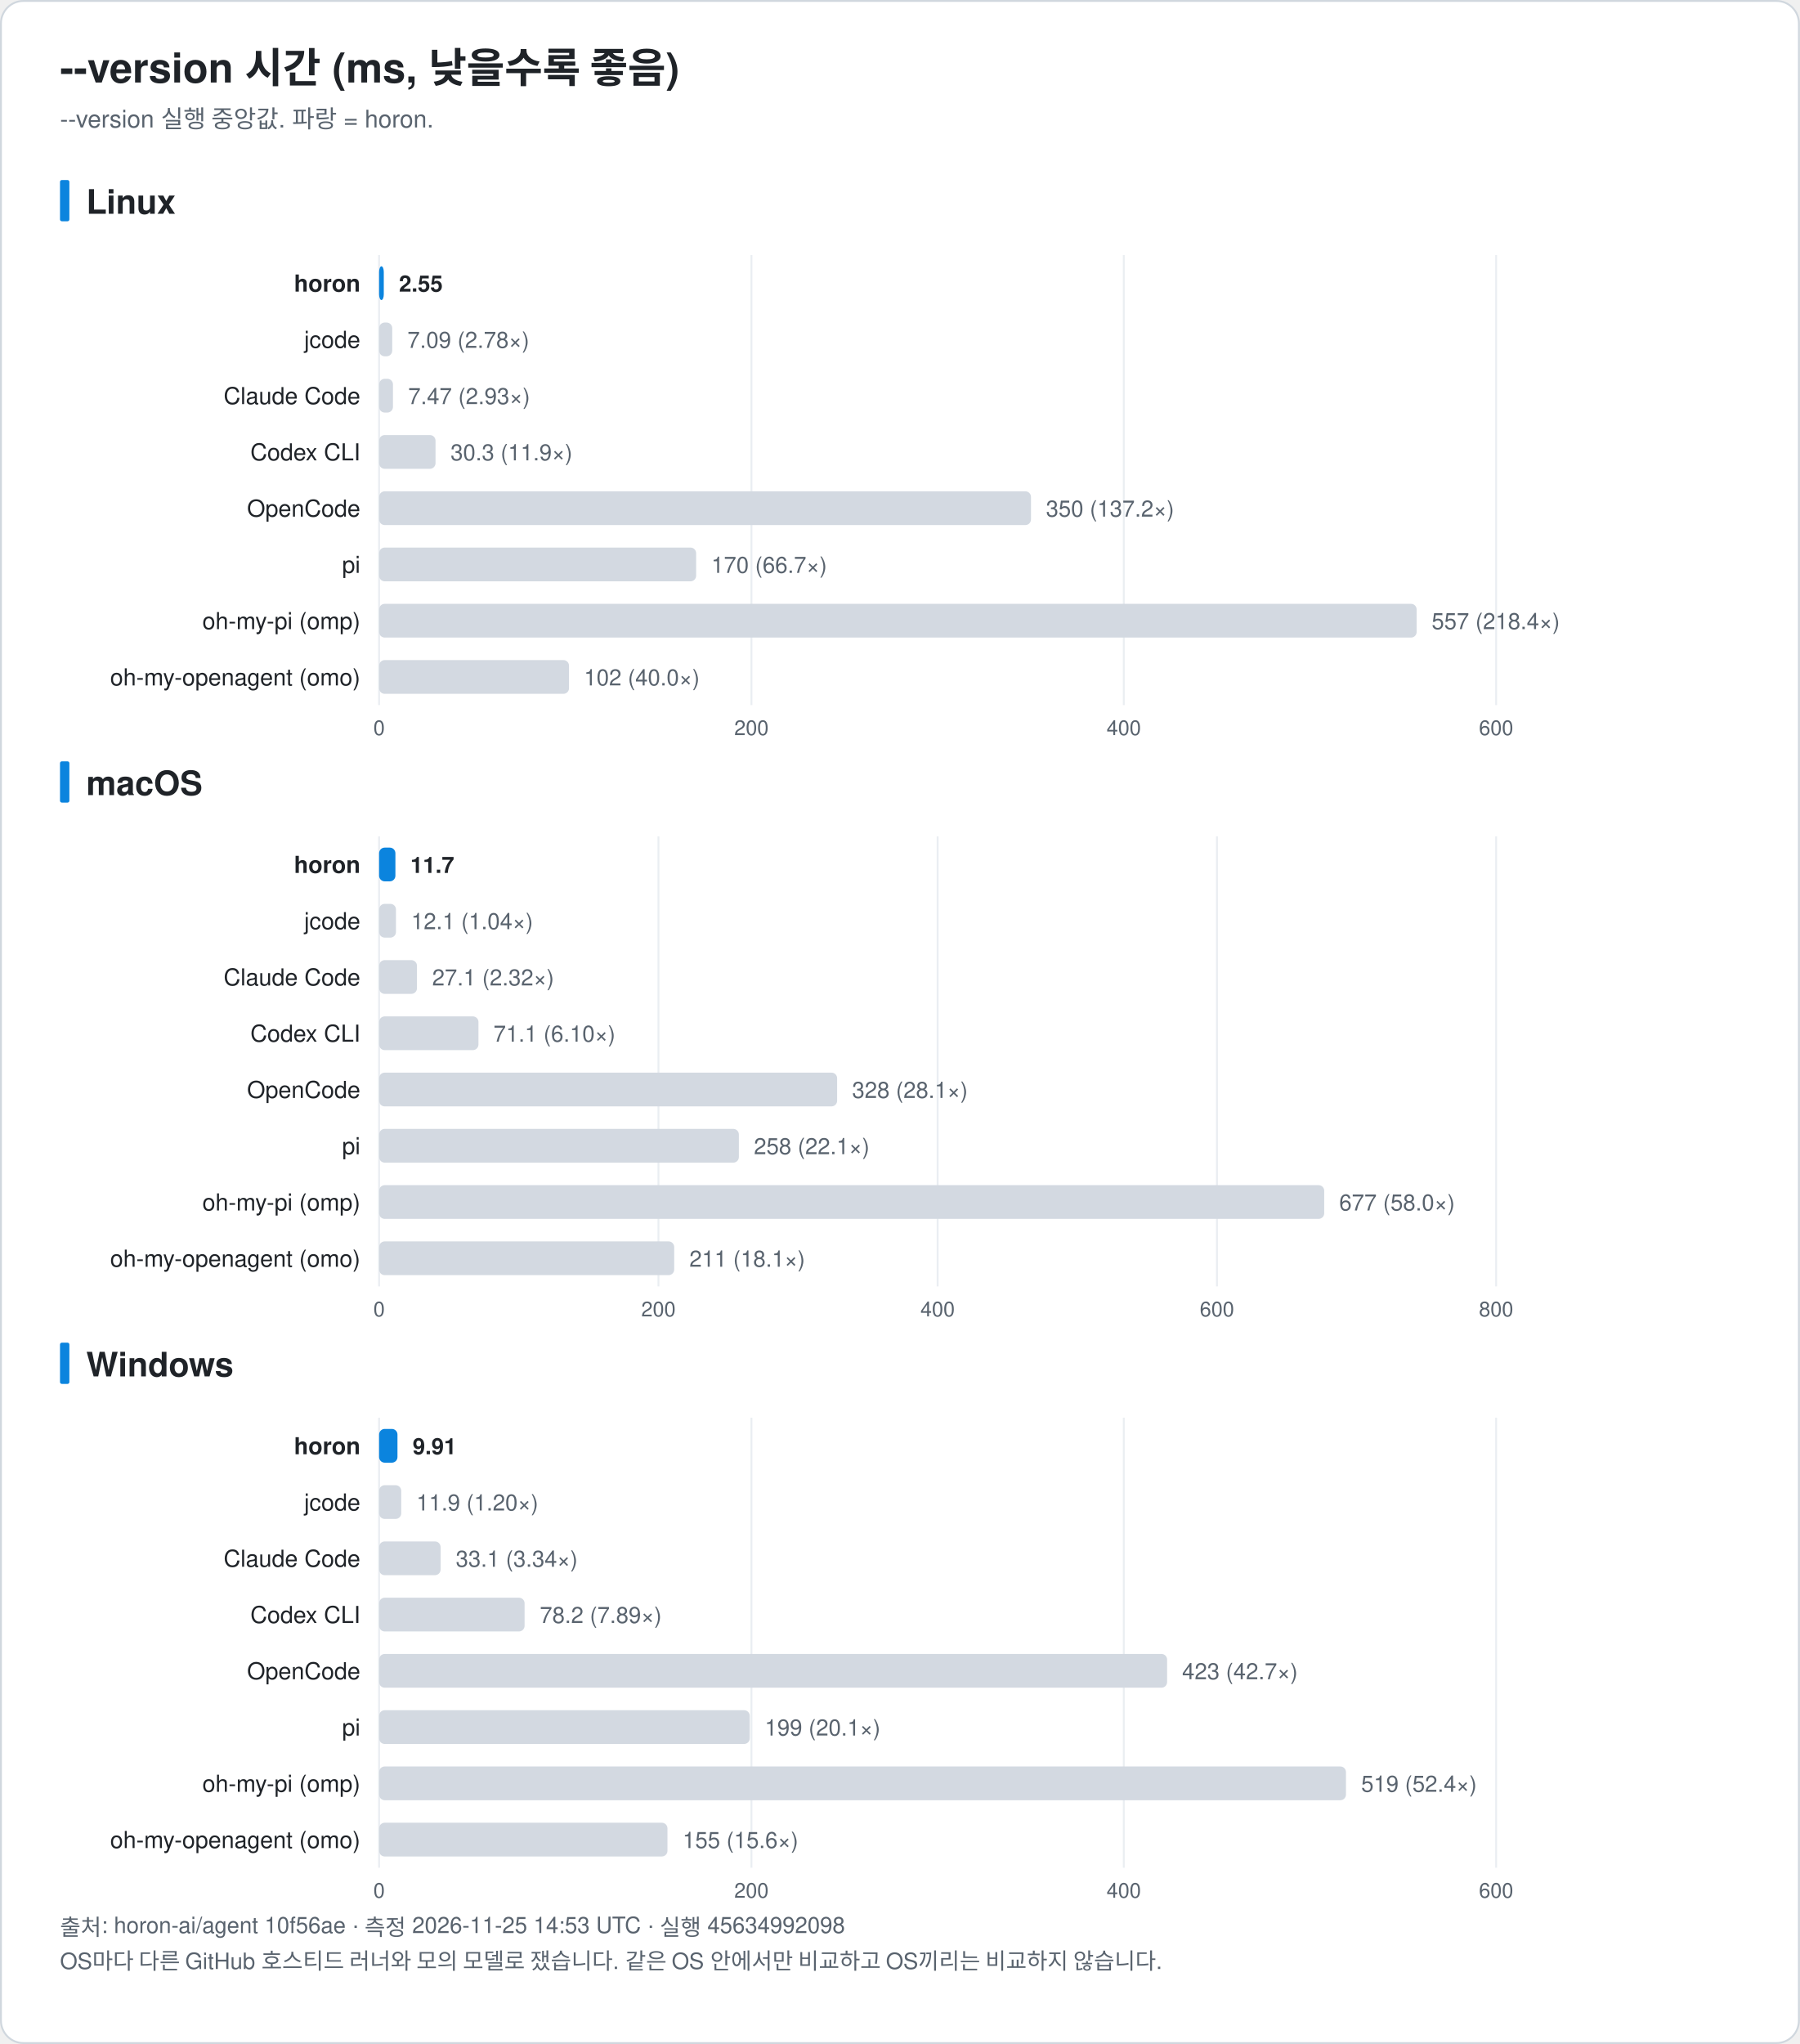
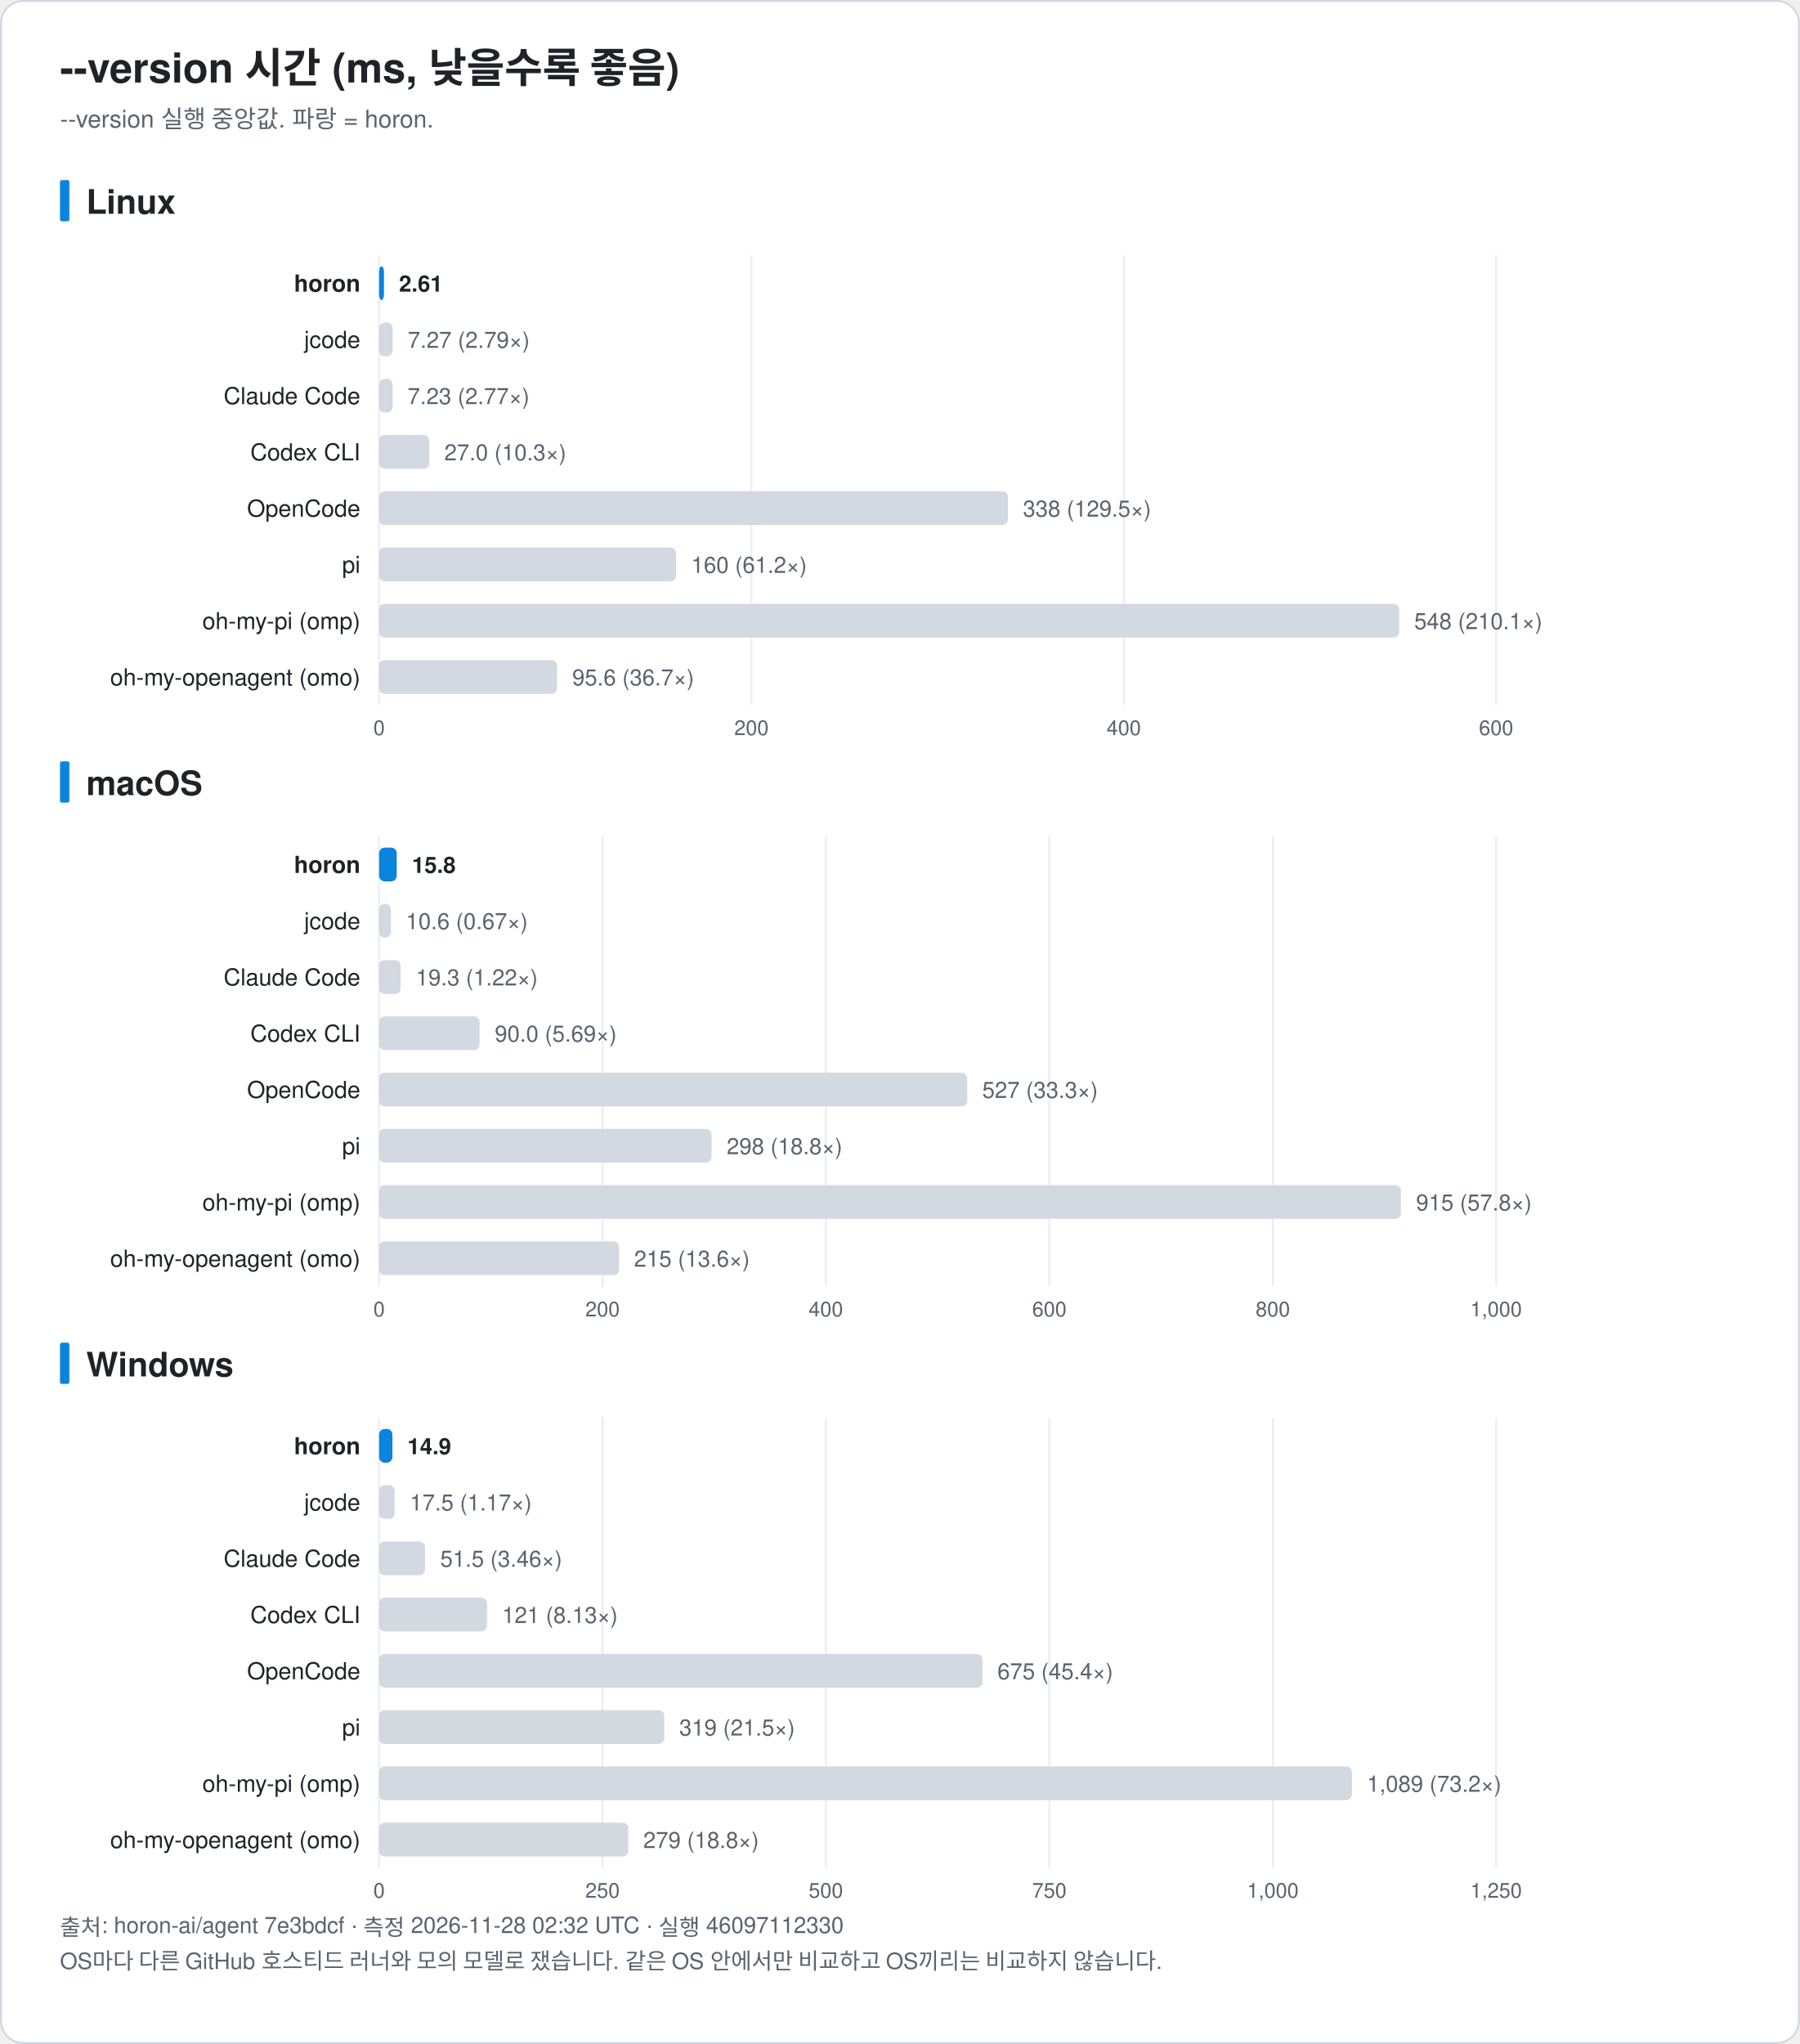
<svg xmlns="http://www.w3.org/2000/svg" width="960" height="1090" viewBox="0 0 960 1090" font-family="-apple-system, BlinkMacSystemFont, 'Segoe UI', 'Noto Sans KR', 'Apple SD Gothic Neo', Helvetica, Arial, sans-serif" role="img">
  <rect x="0.5" y="0.5" width="959" height="1089" rx="12" fill="#ffffff" stroke="#d0d7de" />
  <text x="32.0" y="44.0" font-size="22" fill="#1f2328" text-anchor="start" font-weight="bold">--version 시간 (ms, 낮을수록 좋음)</text>
  <text x="32.0" y="68.0" font-size="13" fill="#59636e" text-anchor="start" font-weight="normal">--version 실행 중앙값. 파랑 = horon.</text>
  <rect x="32" y="96.0" width="5" height="22" rx="1" fill="#0b84de" />
  <text x="46.0" y="114.0" font-size="18" fill="#1f2328" text-anchor="start" font-weight="bold">Linux</text>
  <line x1="202.2" y1="136.0" x2="202.2" y2="376.0" stroke="#eaeef2" />
  <text x="202.2" y="392.0" font-size="11" fill="#59636e" text-anchor="middle" font-weight="normal">0</text>
  <line x1="400.8" y1="136.0" x2="400.8" y2="376.0" stroke="#eaeef2" />
  <text x="400.8" y="392.0" font-size="11" fill="#59636e" text-anchor="middle" font-weight="normal">200</text>
  <line x1="599.4" y1="136.0" x2="599.4" y2="376.0" stroke="#eaeef2" />
  <text x="599.4" y="392.0" font-size="11" fill="#59636e" text-anchor="middle" font-weight="normal">400</text>
  <line x1="798.0" y1="136.0" x2="798.0" y2="376.0" stroke="#eaeef2" />
  <text x="798.0" y="392.0" font-size="11" fill="#59636e" text-anchor="middle" font-weight="normal">600</text>
  <text x="192.2" y="155.5" font-size="12.5" fill="#1f2328" text-anchor="end" font-weight="bold">horon</text>
-   <rect x="202.2" y="142.0" width="2.5" height="18" rx="3" fill="#0b84de" />
-   <text x="212.8" y="155.5" font-size="12" fill="#1f2328" text-anchor="start" font-weight="bold">2.55</text>
+   <rect x="202.2" y="142.0" width="2.6" height="18" rx="3" fill="#0b84de" />
+   <text x="212.8" y="155.5" font-size="12" fill="#1f2328" text-anchor="start" font-weight="bold">2.61</text>
  <text x="192.2" y="185.5" font-size="12.5" fill="#1f2328" text-anchor="end" font-weight="normal">jcode</text>
-   <rect x="202.2" y="172.0" width="7.0" height="18" rx="3" fill="#d3d9e1" />
-   <text x="217.3" y="185.5" font-size="12" fill="#59636e" text-anchor="start" font-weight="normal">7.09 (2.78×)</text>
+   <rect x="202.2" y="172.0" width="7.2" height="18" rx="3" fill="#d3d9e1" />
+   <text x="217.5" y="185.5" font-size="12" fill="#59636e" text-anchor="start" font-weight="normal">7.27 (2.79×)</text>
  <text x="192.2" y="215.5" font-size="12.5" fill="#1f2328" text-anchor="end" font-weight="normal">Claude Code</text>
-   <rect x="202.2" y="202.0" width="7.4" height="18" rx="3" fill="#d3d9e1" />
-   <text x="217.7" y="215.5" font-size="12" fill="#59636e" text-anchor="start" font-weight="normal">7.47 (2.93×)</text>
+   <rect x="202.2" y="202.0" width="7.2" height="18" rx="3" fill="#d3d9e1" />
+   <text x="217.4" y="215.5" font-size="12" fill="#59636e" text-anchor="start" font-weight="normal">7.23 (2.77×)</text>
  <text x="192.2" y="245.5" font-size="12.5" fill="#1f2328" text-anchor="end" font-weight="normal">Codex CLI</text>
-   <rect x="202.2" y="232.0" width="30.1" height="18" rx="3" fill="#d3d9e1" />
-   <text x="240.3" y="245.5" font-size="12" fill="#59636e" text-anchor="start" font-weight="normal">30.3 (11.9×)</text>
+   <rect x="202.2" y="232.0" width="26.8" height="18" rx="3" fill="#d3d9e1" />
+   <text x="237.0" y="245.5" font-size="12" fill="#59636e" text-anchor="start" font-weight="normal">27.0 (10.3×)</text>
  <text x="192.2" y="275.5" font-size="12.5" fill="#1f2328" text-anchor="end" font-weight="normal">OpenCode</text>
-   <rect x="202.2" y="262.0" width="347.7" height="18" rx="3" fill="#d3d9e1" />
-   <text x="557.9" y="275.5" font-size="12" fill="#59636e" text-anchor="start" font-weight="normal">350 (137.2×)</text>
+   <rect x="202.2" y="262.0" width="335.4" height="18" rx="3" fill="#d3d9e1" />
+   <text x="545.6" y="275.5" font-size="12" fill="#59636e" text-anchor="start" font-weight="normal">338 (129.5×)</text>
  <text x="192.2" y="305.5" font-size="12.5" fill="#1f2328" text-anchor="end" font-weight="normal">pi</text>
-   <rect x="202.2" y="292.0" width="169.1" height="18" rx="3" fill="#d3d9e1" />
-   <text x="379.4" y="305.5" font-size="12" fill="#59636e" text-anchor="start" font-weight="normal">170 (66.7×)</text>
+   <rect x="202.2" y="292.0" width="158.4" height="18" rx="3" fill="#d3d9e1" />
+   <text x="368.7" y="305.5" font-size="12" fill="#59636e" text-anchor="start" font-weight="normal">160 (61.2×)</text>
  <text x="192.2" y="335.5" font-size="12.5" fill="#1f2328" text-anchor="end" font-weight="normal">oh-my-pi (omp)</text>
-   <rect x="202.2" y="322.0" width="553.4" height="18" rx="3" fill="#d3d9e1" />
-   <text x="763.6" y="335.5" font-size="12" fill="#59636e" text-anchor="start" font-weight="normal">557 (218.4×)</text>
+   <rect x="202.2" y="322.0" width="544.1" height="18" rx="3" fill="#d3d9e1" />
+   <text x="754.3" y="335.5" font-size="12" fill="#59636e" text-anchor="start" font-weight="normal">548 (210.1×)</text>
  <text x="192.2" y="365.5" font-size="12.5" fill="#1f2328" text-anchor="end" font-weight="normal">oh-my-openagent (omo)</text>
-   <rect x="202.2" y="352.0" width="101.3" height="18" rx="3" fill="#d3d9e1" />
-   <text x="311.5" y="365.5" font-size="12" fill="#59636e" text-anchor="start" font-weight="normal">102 (40.0×)</text>
+   <rect x="202.2" y="352.0" width="94.9" height="18" rx="3" fill="#d3d9e1" />
+   <text x="305.2" y="365.5" font-size="12" fill="#59636e" text-anchor="start" font-weight="normal">95.6 (36.7×)</text>
  <rect x="32" y="406.0" width="5" height="22" rx="1" fill="#0b84de" />
  <text x="46.0" y="424.0" font-size="18" fill="#1f2328" text-anchor="start" font-weight="bold">macOS</text>
  <line x1="202.2" y1="446.0" x2="202.2" y2="686.0" stroke="#eaeef2" />
  <text x="202.2" y="702.0" font-size="11" fill="#59636e" text-anchor="middle" font-weight="normal">0</text>
-   <line x1="351.2" y1="446.0" x2="351.2" y2="686.0" stroke="#eaeef2" />
-   <text x="351.2" y="702.0" font-size="11" fill="#59636e" text-anchor="middle" font-weight="normal">200</text>
-   <line x1="500.1" y1="446.0" x2="500.1" y2="686.0" stroke="#eaeef2" />
-   <text x="500.1" y="702.0" font-size="11" fill="#59636e" text-anchor="middle" font-weight="normal">400</text>
-   <line x1="649.1" y1="446.0" x2="649.1" y2="686.0" stroke="#eaeef2" />
-   <text x="649.1" y="702.0" font-size="11" fill="#59636e" text-anchor="middle" font-weight="normal">600</text>
+   <line x1="321.4" y1="446.0" x2="321.4" y2="686.0" stroke="#eaeef2" />
+   <text x="321.4" y="702.0" font-size="11" fill="#59636e" text-anchor="middle" font-weight="normal">200</text>
+   <line x1="440.5" y1="446.0" x2="440.5" y2="686.0" stroke="#eaeef2" />
+   <text x="440.5" y="702.0" font-size="11" fill="#59636e" text-anchor="middle" font-weight="normal">400</text>
+   <line x1="559.7" y1="446.0" x2="559.7" y2="686.0" stroke="#eaeef2" />
+   <text x="559.7" y="702.0" font-size="11" fill="#59636e" text-anchor="middle" font-weight="normal">600</text>
+   <line x1="678.9" y1="446.0" x2="678.9" y2="686.0" stroke="#eaeef2" />
+   <text x="678.9" y="702.0" font-size="11" fill="#59636e" text-anchor="middle" font-weight="normal">800</text>
  <line x1="798.0" y1="446.0" x2="798.0" y2="686.0" stroke="#eaeef2" />
-   <text x="798.0" y="702.0" font-size="11" fill="#59636e" text-anchor="middle" font-weight="normal">800</text>
+   <text x="798.0" y="702.0" font-size="11" fill="#59636e" text-anchor="middle" font-weight="normal">1,000</text>
  <text x="192.2" y="465.5" font-size="12.5" fill="#1f2328" text-anchor="end" font-weight="bold">horon</text>
-   <rect x="202.2" y="452.0" width="8.7" height="18" rx="3" fill="#0b84de" />
-   <text x="218.9" y="465.5" font-size="12" fill="#1f2328" text-anchor="start" font-weight="bold">11.7</text>
+   <rect x="202.2" y="452.0" width="9.4" height="18" rx="3" fill="#0b84de" />
+   <text x="219.7" y="465.5" font-size="12" fill="#1f2328" text-anchor="start" font-weight="bold">15.8</text>
  <text x="192.2" y="495.5" font-size="12.5" fill="#1f2328" text-anchor="end" font-weight="normal">jcode</text>
-   <rect x="202.2" y="482.0" width="9.0" height="18" rx="3" fill="#d3d9e1" />
-   <text x="219.3" y="495.5" font-size="12" fill="#59636e" text-anchor="start" font-weight="normal">12.1 (1.04×)</text>
+   <rect x="202.2" y="482.0" width="6.3" height="18" rx="3" fill="#d3d9e1" />
+   <text x="216.5" y="495.5" font-size="12" fill="#59636e" text-anchor="start" font-weight="normal">10.6 (0.67×)</text>
  <text x="192.2" y="525.5" font-size="12.5" fill="#1f2328" text-anchor="end" font-weight="normal">Claude Code</text>
-   <rect x="202.2" y="512.0" width="20.2" height="18" rx="3" fill="#d3d9e1" />
-   <text x="230.5" y="525.5" font-size="12" fill="#59636e" text-anchor="start" font-weight="normal">27.1 (2.32×)</text>
+   <rect x="202.2" y="512.0" width="11.5" height="18" rx="3" fill="#d3d9e1" />
+   <text x="221.8" y="525.5" font-size="12" fill="#59636e" text-anchor="start" font-weight="normal">19.3 (1.22×)</text>
  <text x="192.2" y="555.5" font-size="12.5" fill="#1f2328" text-anchor="end" font-weight="normal">Codex CLI</text>
-   <rect x="202.2" y="542.0" width="53.0" height="18" rx="3" fill="#d3d9e1" />
-   <text x="263.2" y="555.5" font-size="12" fill="#59636e" text-anchor="start" font-weight="normal">71.1 (6.10×)</text>
+   <rect x="202.2" y="542.0" width="53.6" height="18" rx="3" fill="#d3d9e1" />
+   <text x="263.9" y="555.5" font-size="12" fill="#59636e" text-anchor="start" font-weight="normal">90.0 (5.69×)</text>
  <text x="192.2" y="585.5" font-size="12.5" fill="#1f2328" text-anchor="end" font-weight="normal">OpenCode</text>
-   <rect x="202.2" y="572.0" width="244.3" height="18" rx="3" fill="#d3d9e1" />
-   <text x="454.5" y="585.5" font-size="12" fill="#59636e" text-anchor="start" font-weight="normal">328 (28.1×)</text>
+   <rect x="202.2" y="572.0" width="313.7" height="18" rx="3" fill="#d3d9e1" />
+   <text x="523.9" y="585.5" font-size="12" fill="#59636e" text-anchor="start" font-weight="normal">527 (33.3×)</text>
  <text x="192.2" y="615.5" font-size="12.5" fill="#1f2328" text-anchor="end" font-weight="normal">pi</text>
-   <rect x="202.2" y="602.0" width="191.9" height="18" rx="3" fill="#d3d9e1" />
-   <text x="402.1" y="615.5" font-size="12" fill="#59636e" text-anchor="start" font-weight="normal">258 (22.1×)</text>
+   <rect x="202.2" y="602.0" width="177.3" height="18" rx="3" fill="#d3d9e1" />
+   <text x="387.6" y="615.5" font-size="12" fill="#59636e" text-anchor="start" font-weight="normal">298 (18.8×)</text>
  <text x="192.2" y="645.5" font-size="12.5" fill="#1f2328" text-anchor="end" font-weight="normal">oh-my-pi (omp)</text>
-   <rect x="202.2" y="632.0" width="504.1" height="18" rx="3" fill="#d3d9e1" />
-   <text x="714.3" y="645.5" font-size="12" fill="#59636e" text-anchor="start" font-weight="normal">677 (58.0×)</text>
+   <rect x="202.2" y="632.0" width="545.0" height="18" rx="3" fill="#d3d9e1" />
+   <text x="755.3" y="645.5" font-size="12" fill="#59636e" text-anchor="start" font-weight="normal">915 (57.8×)</text>
  <text x="192.2" y="675.5" font-size="12.5" fill="#1f2328" text-anchor="end" font-weight="normal">oh-my-openagent (omo)</text>
-   <rect x="202.2" y="662.0" width="157.4" height="18" rx="3" fill="#d3d9e1" />
-   <text x="367.7" y="675.5" font-size="12" fill="#59636e" text-anchor="start" font-weight="normal">211 (18.1×)</text>
+   <rect x="202.2" y="662.0" width="128.0" height="18" rx="3" fill="#d3d9e1" />
+   <text x="338.2" y="675.5" font-size="12" fill="#59636e" text-anchor="start" font-weight="normal">215 (13.6×)</text>
  <rect x="32" y="716.0" width="5" height="22" rx="1" fill="#0b84de" />
  <text x="46.0" y="734.0" font-size="18" fill="#1f2328" text-anchor="start" font-weight="bold">Windows</text>
  <line x1="202.2" y1="756.0" x2="202.2" y2="996.0" stroke="#eaeef2" />
  <text x="202.2" y="1012.0" font-size="11" fill="#59636e" text-anchor="middle" font-weight="normal">0</text>
-   <line x1="400.8" y1="756.0" x2="400.8" y2="996.0" stroke="#eaeef2" />
-   <text x="400.8" y="1012.0" font-size="11" fill="#59636e" text-anchor="middle" font-weight="normal">200</text>
-   <line x1="599.4" y1="756.0" x2="599.4" y2="996.0" stroke="#eaeef2" />
-   <text x="599.4" y="1012.0" font-size="11" fill="#59636e" text-anchor="middle" font-weight="normal">400</text>
+   <line x1="321.4" y1="756.0" x2="321.4" y2="996.0" stroke="#eaeef2" />
+   <text x="321.4" y="1012.0" font-size="11" fill="#59636e" text-anchor="middle" font-weight="normal">250</text>
+   <line x1="440.5" y1="756.0" x2="440.5" y2="996.0" stroke="#eaeef2" />
+   <text x="440.5" y="1012.0" font-size="11" fill="#59636e" text-anchor="middle" font-weight="normal">500</text>
+   <line x1="559.7" y1="756.0" x2="559.7" y2="996.0" stroke="#eaeef2" />
+   <text x="559.7" y="1012.0" font-size="11" fill="#59636e" text-anchor="middle" font-weight="normal">750</text>
+   <line x1="678.9" y1="756.0" x2="678.9" y2="996.0" stroke="#eaeef2" />
+   <text x="678.9" y="1012.0" font-size="11" fill="#59636e" text-anchor="middle" font-weight="normal">1,000</text>
  <line x1="798.0" y1="756.0" x2="798.0" y2="996.0" stroke="#eaeef2" />
-   <text x="798.0" y="1012.0" font-size="11" fill="#59636e" text-anchor="middle" font-weight="normal">600</text>
+   <text x="798.0" y="1012.0" font-size="11" fill="#59636e" text-anchor="middle" font-weight="normal">1,250</text>
  <text x="192.2" y="775.5" font-size="12.5" fill="#1f2328" text-anchor="end" font-weight="bold">horon</text>
-   <rect x="202.2" y="762.0" width="9.8" height="18" rx="3" fill="#0b84de" />
-   <text x="220.1" y="775.5" font-size="12" fill="#1f2328" text-anchor="start" font-weight="bold">9.91</text>
+   <rect x="202.2" y="762.0" width="7.1" height="18" rx="3" fill="#0b84de" />
+   <text x="217.3" y="775.5" font-size="12" fill="#1f2328" text-anchor="start" font-weight="bold">14.9</text>
  <text x="192.2" y="805.5" font-size="12.5" fill="#1f2328" text-anchor="end" font-weight="normal">jcode</text>
-   <rect x="202.2" y="792.0" width="11.8" height="18" rx="3" fill="#d3d9e1" />
-   <text x="222.1" y="805.5" font-size="12" fill="#59636e" text-anchor="start" font-weight="normal">11.9 (1.20×)</text>
+   <rect x="202.2" y="792.0" width="8.3" height="18" rx="3" fill="#d3d9e1" />
+   <text x="218.6" y="805.5" font-size="12" fill="#59636e" text-anchor="start" font-weight="normal">17.5 (1.17×)</text>
  <text x="192.2" y="835.5" font-size="12.5" fill="#1f2328" text-anchor="end" font-weight="normal">Claude Code</text>
-   <rect x="202.2" y="822.0" width="32.8" height="18" rx="3" fill="#d3d9e1" />
-   <text x="243.1" y="835.5" font-size="12" fill="#59636e" text-anchor="start" font-weight="normal">33.1 (3.34×)</text>
+   <rect x="202.2" y="822.0" width="24.5" height="18" rx="3" fill="#d3d9e1" />
+   <text x="234.8" y="835.5" font-size="12" fill="#59636e" text-anchor="start" font-weight="normal">51.5 (3.46×)</text>
  <text x="192.2" y="865.5" font-size="12.5" fill="#1f2328" text-anchor="end" font-weight="normal">Codex CLI</text>
-   <rect x="202.2" y="852.0" width="77.6" height="18" rx="3" fill="#d3d9e1" />
-   <text x="287.9" y="865.5" font-size="12" fill="#59636e" text-anchor="start" font-weight="normal">78.2 (7.89×)</text>
+   <rect x="202.2" y="852.0" width="57.6" height="18" rx="3" fill="#d3d9e1" />
+   <text x="267.8" y="865.5" font-size="12" fill="#59636e" text-anchor="start" font-weight="normal">121 (8.13×)</text>
  <text x="192.2" y="895.5" font-size="12.5" fill="#1f2328" text-anchor="end" font-weight="normal">OpenCode</text>
-   <rect x="202.2" y="882.0" width="420.3" height="18" rx="3" fill="#d3d9e1" />
-   <text x="630.5" y="895.5" font-size="12" fill="#59636e" text-anchor="start" font-weight="normal">423 (42.7×)</text>
+   <rect x="202.2" y="882.0" width="321.8" height="18" rx="3" fill="#d3d9e1" />
+   <text x="532.0" y="895.5" font-size="12" fill="#59636e" text-anchor="start" font-weight="normal">675 (45.4×)</text>
  <text x="192.2" y="925.5" font-size="12.5" fill="#1f2328" text-anchor="end" font-weight="normal">pi</text>
-   <rect x="202.2" y="912.0" width="197.7" height="18" rx="3" fill="#d3d9e1" />
-   <text x="407.9" y="925.5" font-size="12" fill="#59636e" text-anchor="start" font-weight="normal">199 (20.1×)</text>
+   <rect x="202.2" y="912.0" width="152.1" height="18" rx="3" fill="#d3d9e1" />
+   <text x="362.3" y="925.5" font-size="12" fill="#59636e" text-anchor="start" font-weight="normal">319 (21.5×)</text>
  <text x="192.2" y="955.5" font-size="12.5" fill="#1f2328" text-anchor="end" font-weight="normal">oh-my-pi (omp)</text>
-   <rect x="202.2" y="942.0" width="515.7" height="18" rx="3" fill="#d3d9e1" />
-   <text x="726.0" y="955.5" font-size="12" fill="#59636e" text-anchor="start" font-weight="normal">519 (52.4×)</text>
+   <rect x="202.2" y="942.0" width="518.9" height="18" rx="3" fill="#d3d9e1" />
+   <text x="729.1" y="955.5" font-size="12" fill="#59636e" text-anchor="start" font-weight="normal">1,089 (73.2×)</text>
  <text x="192.2" y="985.5" font-size="12.5" fill="#1f2328" text-anchor="end" font-weight="normal">oh-my-openagent (omo)</text>
-   <rect x="202.2" y="972.0" width="153.8" height="18" rx="3" fill="#d3d9e1" />
-   <text x="364.1" y="985.5" font-size="12" fill="#59636e" text-anchor="start" font-weight="normal">155 (15.6×)</text>
-   <text x="32.0" y="1032.0" font-size="12" fill="#59636e" text-anchor="start" font-weight="normal">출처: horon-ai/agent 10f56ae · 측정 2026-11-25 14:53 UTC · 실행 45634992098</text>
+   <rect x="202.2" y="972.0" width="132.9" height="18" rx="3" fill="#d3d9e1" />
+   <text x="343.1" y="985.5" font-size="12" fill="#59636e" text-anchor="start" font-weight="normal">279 (18.8×)</text>
+   <text x="32.0" y="1032.0" font-size="12" fill="#59636e" text-anchor="start" font-weight="normal">출처: horon-ai/agent 7e3bdcf · 측정 2026-11-28 02:32 UTC · 실행 46097112330</text>
  <text x="32.0" y="1050.0" font-size="12" fill="#59636e" text-anchor="start" font-weight="normal">OS마다 다른 GitHub 호스티드 러너와 모의 모델로 쟀습니다. 같은 OS 안에서만 비교하고 OS끼리는 비교하지 않습니다.</text>
</svg>
